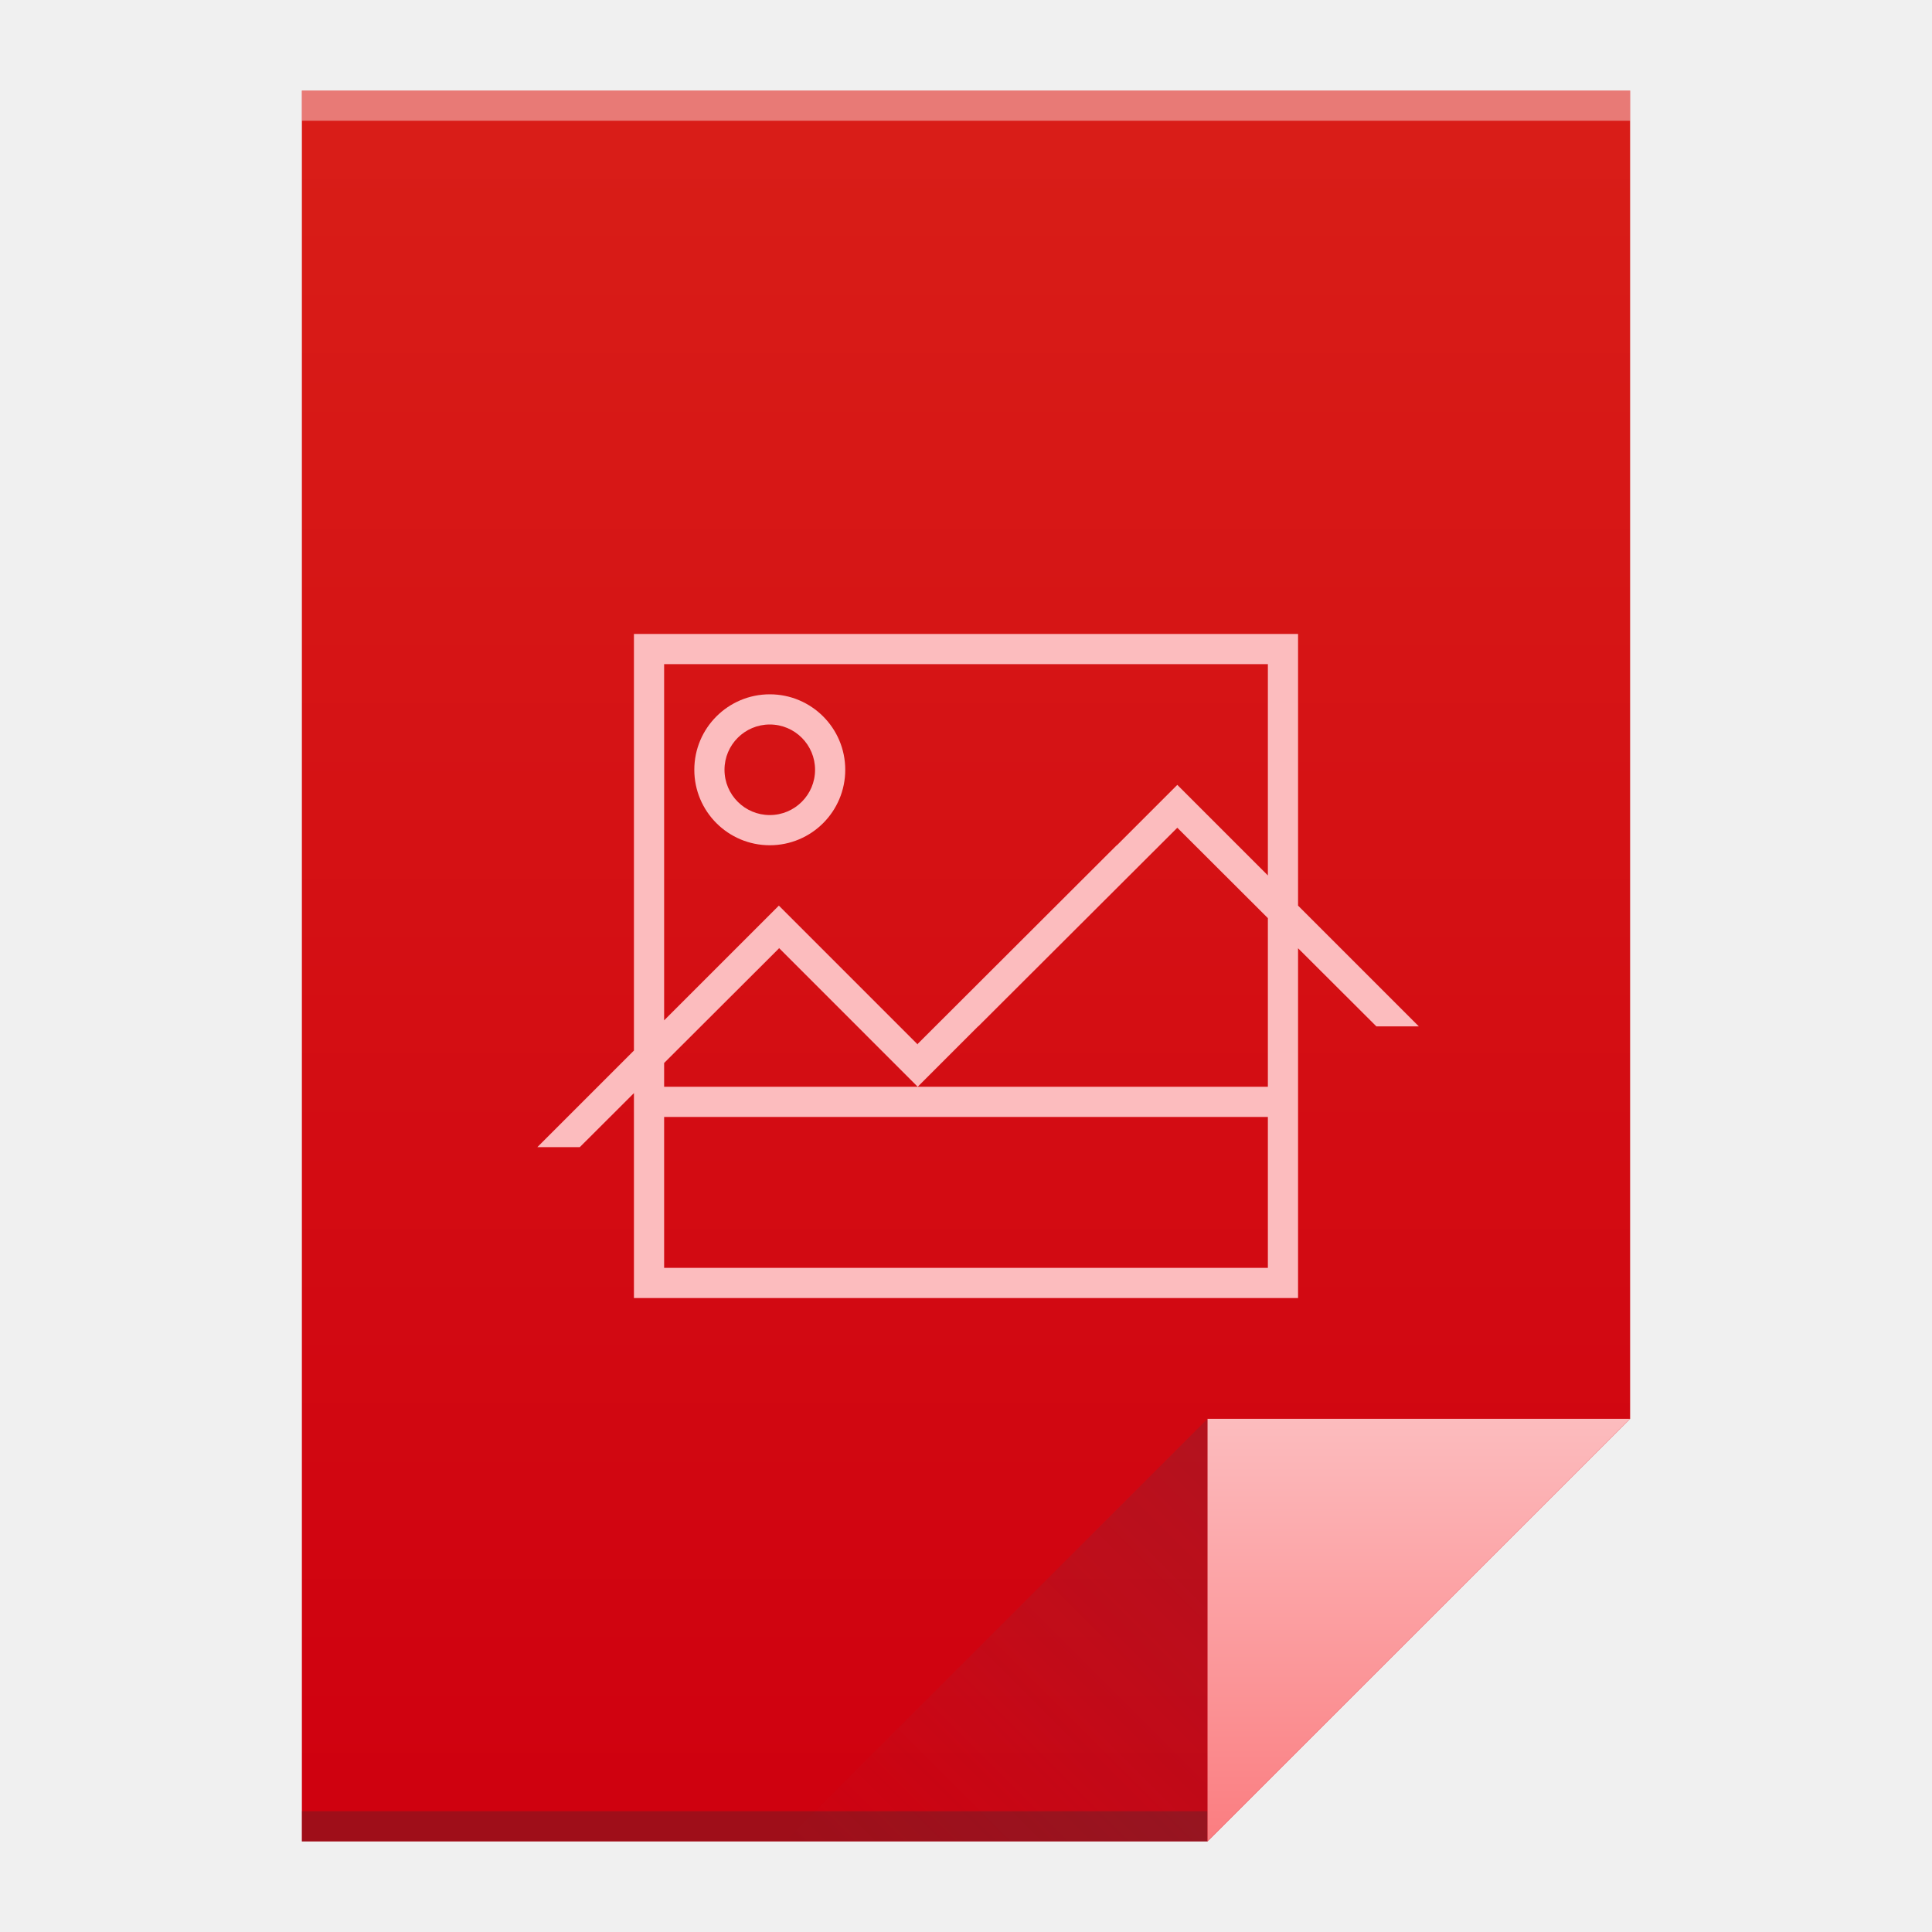
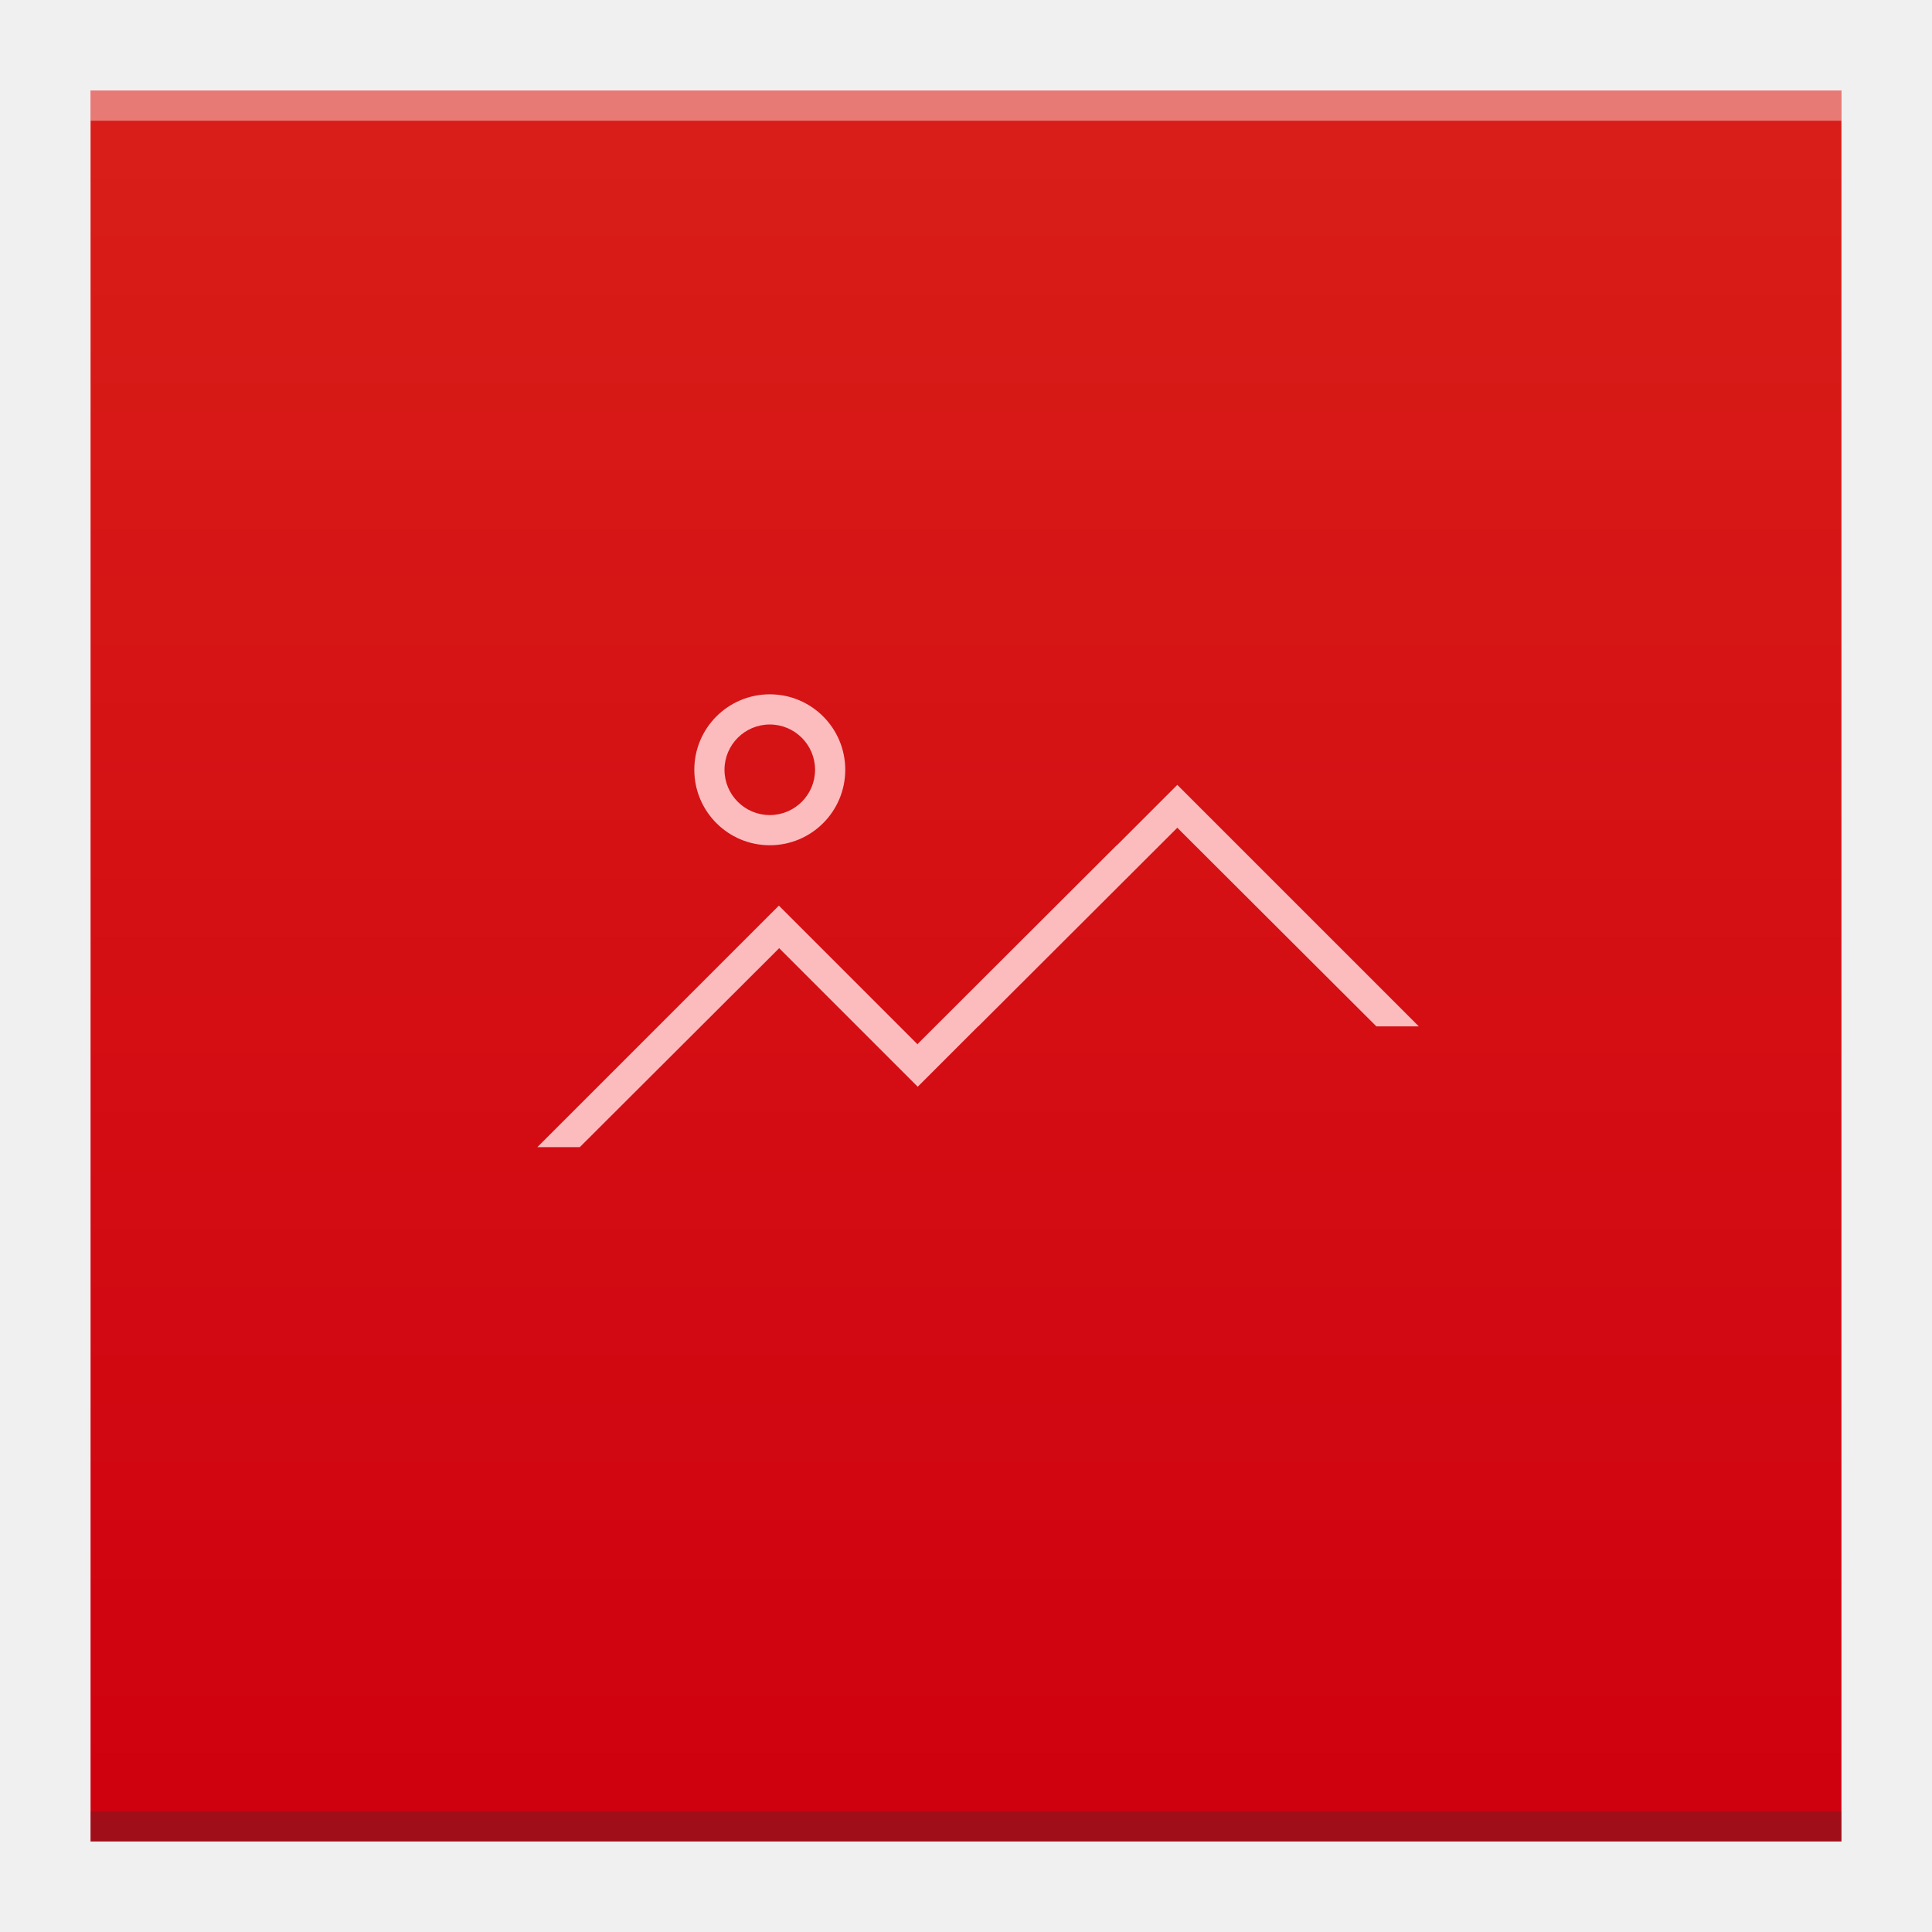
- <svg xmlns="http://www.w3.org/2000/svg" xmlns:xlink="http://www.w3.org/1999/xlink" width="64" version="1.1" viewBox="0 0 64 64" height="64">
+ <svg xmlns="http://www.w3.org/2000/svg" xmlns:xlink="http://www.w3.org/1999/xlink" width="64" version="1.1" viewBox="0 0 64 64" height="64" id="svg2">
  <defs id="defs4">
-     <linearGradient xlink:href="#linearGradient4300" id="linearGradient4306" y1="61" y2="3" x2="0" gradientUnits="userSpaceOnUse" />
-     <linearGradient xlink:href="#linearGradient4410" id="linearGradient4427" y1="31" x1="54" y2="17" x2="40" gradientUnits="userSpaceOnUse" gradientTransform="matrix(1 0 0 -1 -14 78)" />
-     <linearGradient id="linearGradient4410">
-       <stop style="stop-color:#383e51" id="stop4412" />
-       <stop offset="1" style="stop-color:#655c6f;stop-opacity:0" id="stop4414" />
-     </linearGradient>
-     <linearGradient xlink:href="#linearGradient4351-3" id="linearGradient4357" y1="61" y2="47" x2="0" gradientUnits="userSpaceOnUse" />
-     <linearGradient id="linearGradient4351-3">
-       <stop style="stop-color:#fb7d80" id="stop4353-4" />
-       <stop offset="1" style="stop-color:#fcbcbe" id="stop4355-4" />
-     </linearGradient>
    <linearGradient id="linearGradient4300">
      <stop style="stop-color:#cf000f" id="stop4302" />
      <stop offset="1" style="stop-color:#d91e18" id="stop4304" />
    </linearGradient>
+     <linearGradient xlink:href="#linearGradient4300" id="linearGradient4306-3" y1="61" y2="3" x2="0" gradientUnits="userSpaceOnUse" gradientTransform="matrix(1.318182,0,0,1,-10.18182,0)" />
  </defs>
-   <path style="fill:url(#linearGradient4306)" id="rect3500" d="M 10 3 L 10 61 L 40 61 L 54 47 L 54 17 L 54 3 L 40 3 L 10 3 z " />
-   <rect width="30" x="10" y="60" height="1" style="fill:#2e3132;fill-opacity:0.294" id="rect4169" />
-   <rect width="44" x="10" y="3" height="1" style="fill:#ffffff;fill-opacity:0.41" id="rect4236" />
-   <path style="fill:url(#linearGradient4357);fill-rule:evenodd" id="path4314" d="M 54,47 40,61 40,47 Z" />
-   <path style="fill:url(#linearGradient4427);opacity:0.2;fill-rule:evenodd" id="path4320" d="M 26,61 40,47 40,61 Z" />
-   <path style="fill:#fcbcbe" id="rect4434" d="M 21 21 L 21 34.801 L 17.801 38 L 19.207 38 L 21 36.211 L 21 43 L 33.848 43 L 34.869 43 L 43 43 L 43 38.17 L 43 36.549 L 43 31.412 L 45.594 34 L 47 34 L 43 30 L 43 21 L 21 21 z M 22 22 L 42 22 L 42 29 L 39 26 L 37 28 L 36.992 28 L 30.4 34.58 L 30.4 34.6 L 25.801 30 L 22 33.801 L 22 22 z M 25.5 23 A 2.5 2.5 0 0 0 23 25.5 A 2.5 2.5 0 0 0 25.5 28 A 2.5 2.5 0 0 0 28 25.5 A 2.5 2.5 0 0 0 25.5 23 z M 25.5 24 A 1.5 1.5 0 0 1 27 25.5 A 1.5 1.5 0 0 1 25.5 27 A 1.5 1.5 0 0 1 24 25.5 A 1.5 1.5 0 0 1 25.5 24 z M 39 27.42 L 42 30.414 L 42 35.662 L 42 36 L 30.4 36 L 22 36 L 22 35.213 L 25.801 31.42 L 25.801 31.4 L 30.4 36 L 32.4 34 L 32.406 34 L 39 27.42 z M 22 37 L 42 37 L 42 42 L 35 42 L 34 42 L 22 42 L 22 38.014 L 22 37 z " />
+   <path style="fill:url(#linearGradient4306-3);fill-opacity:1.0" id="rect3500-3" d="M 3,3 3,61 42.545,61 61,61 61,17 61,3 42.545,3 Z" />
+   <path style="fill:#fcbcbe;fill-opacity:1" d="M 25.5,23 C 24.119,23 23,24.119 23,25.5 23,26.881 24.119,28 25.5,28 26.881,28 28,26.881 28,25.5 28,24.119 26.881,23 25.5,23 Z m 0,1 C 26.328,24 27,24.672 27,25.5 27,26.328 26.328,27 25.5,27 24.672,27 24,26.328 24,25.5 24,24.672 24.672,24 25.5,24 Z m 13.5,2 -2,2 -0.008,0 -6.592,6.58 0,0.02 L 25.801,30 l -8,8 1.406,0 6.594,-6.58 0,-0.02 4.6,4.6 2,-2 0.006,0 L 39,27.42 45.594,34 47,34 Z" id="rect4434-2" />
+   <rect width="58" x="3" y="60" height="1" style="fill:#2e3132;fill-opacity:0.294" id="rect4169-5" />
+   <rect width="58" x="3" y="3" height="1" style="fill:#ffffff;fill-opacity:0.41" id="rect4236-6" />
</svg>
